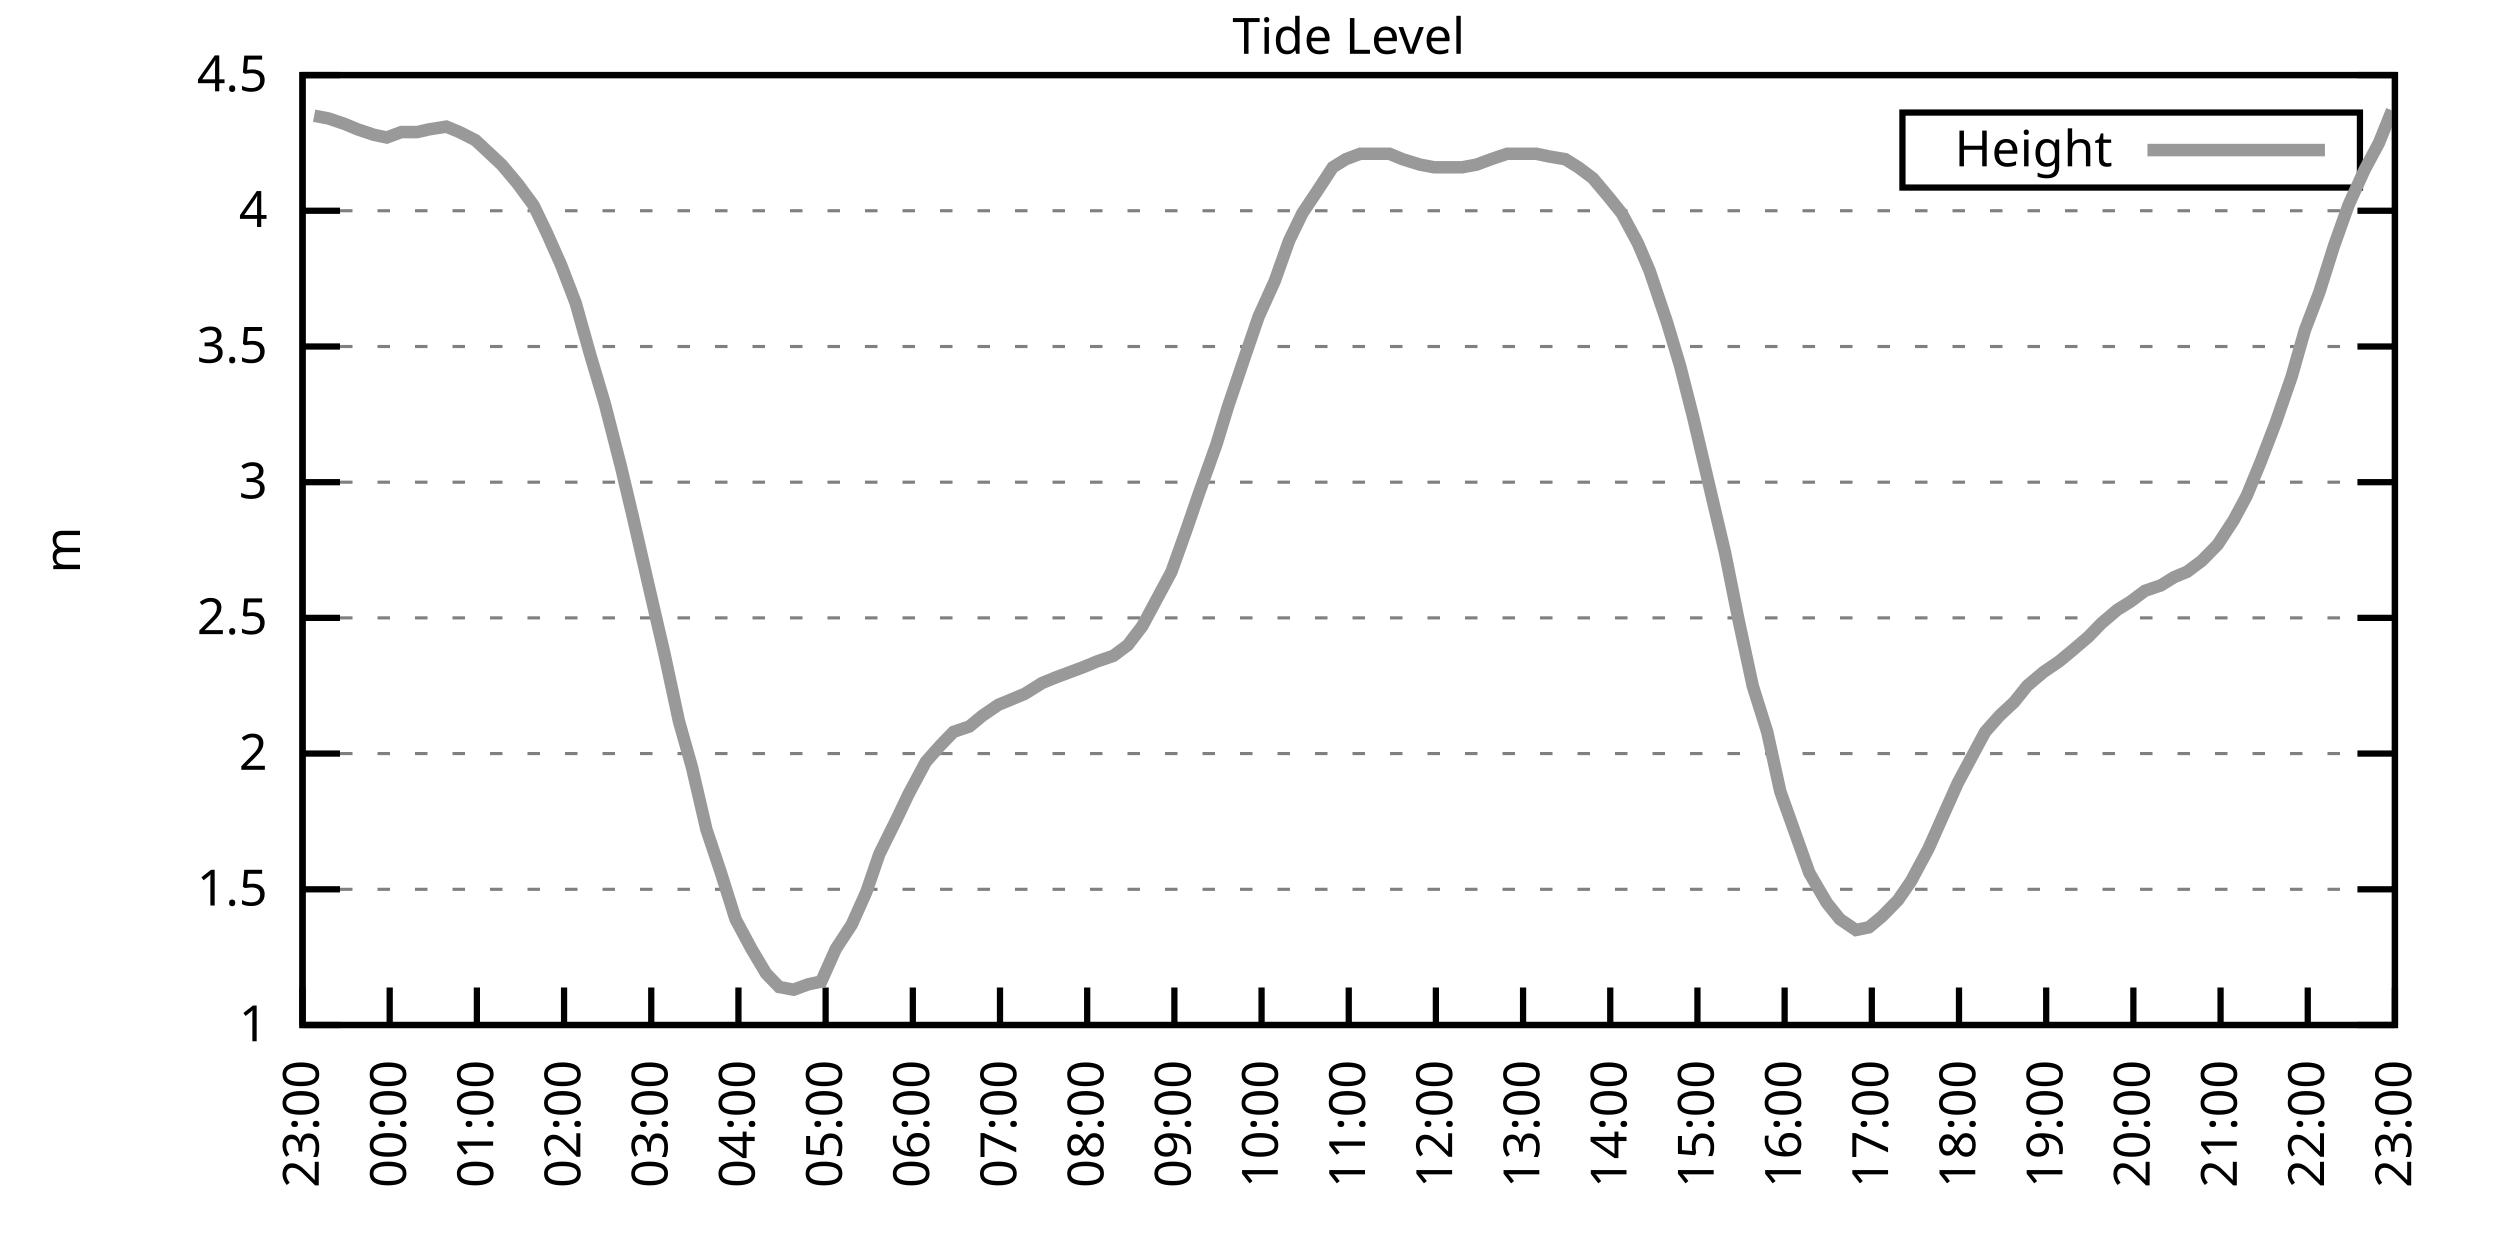
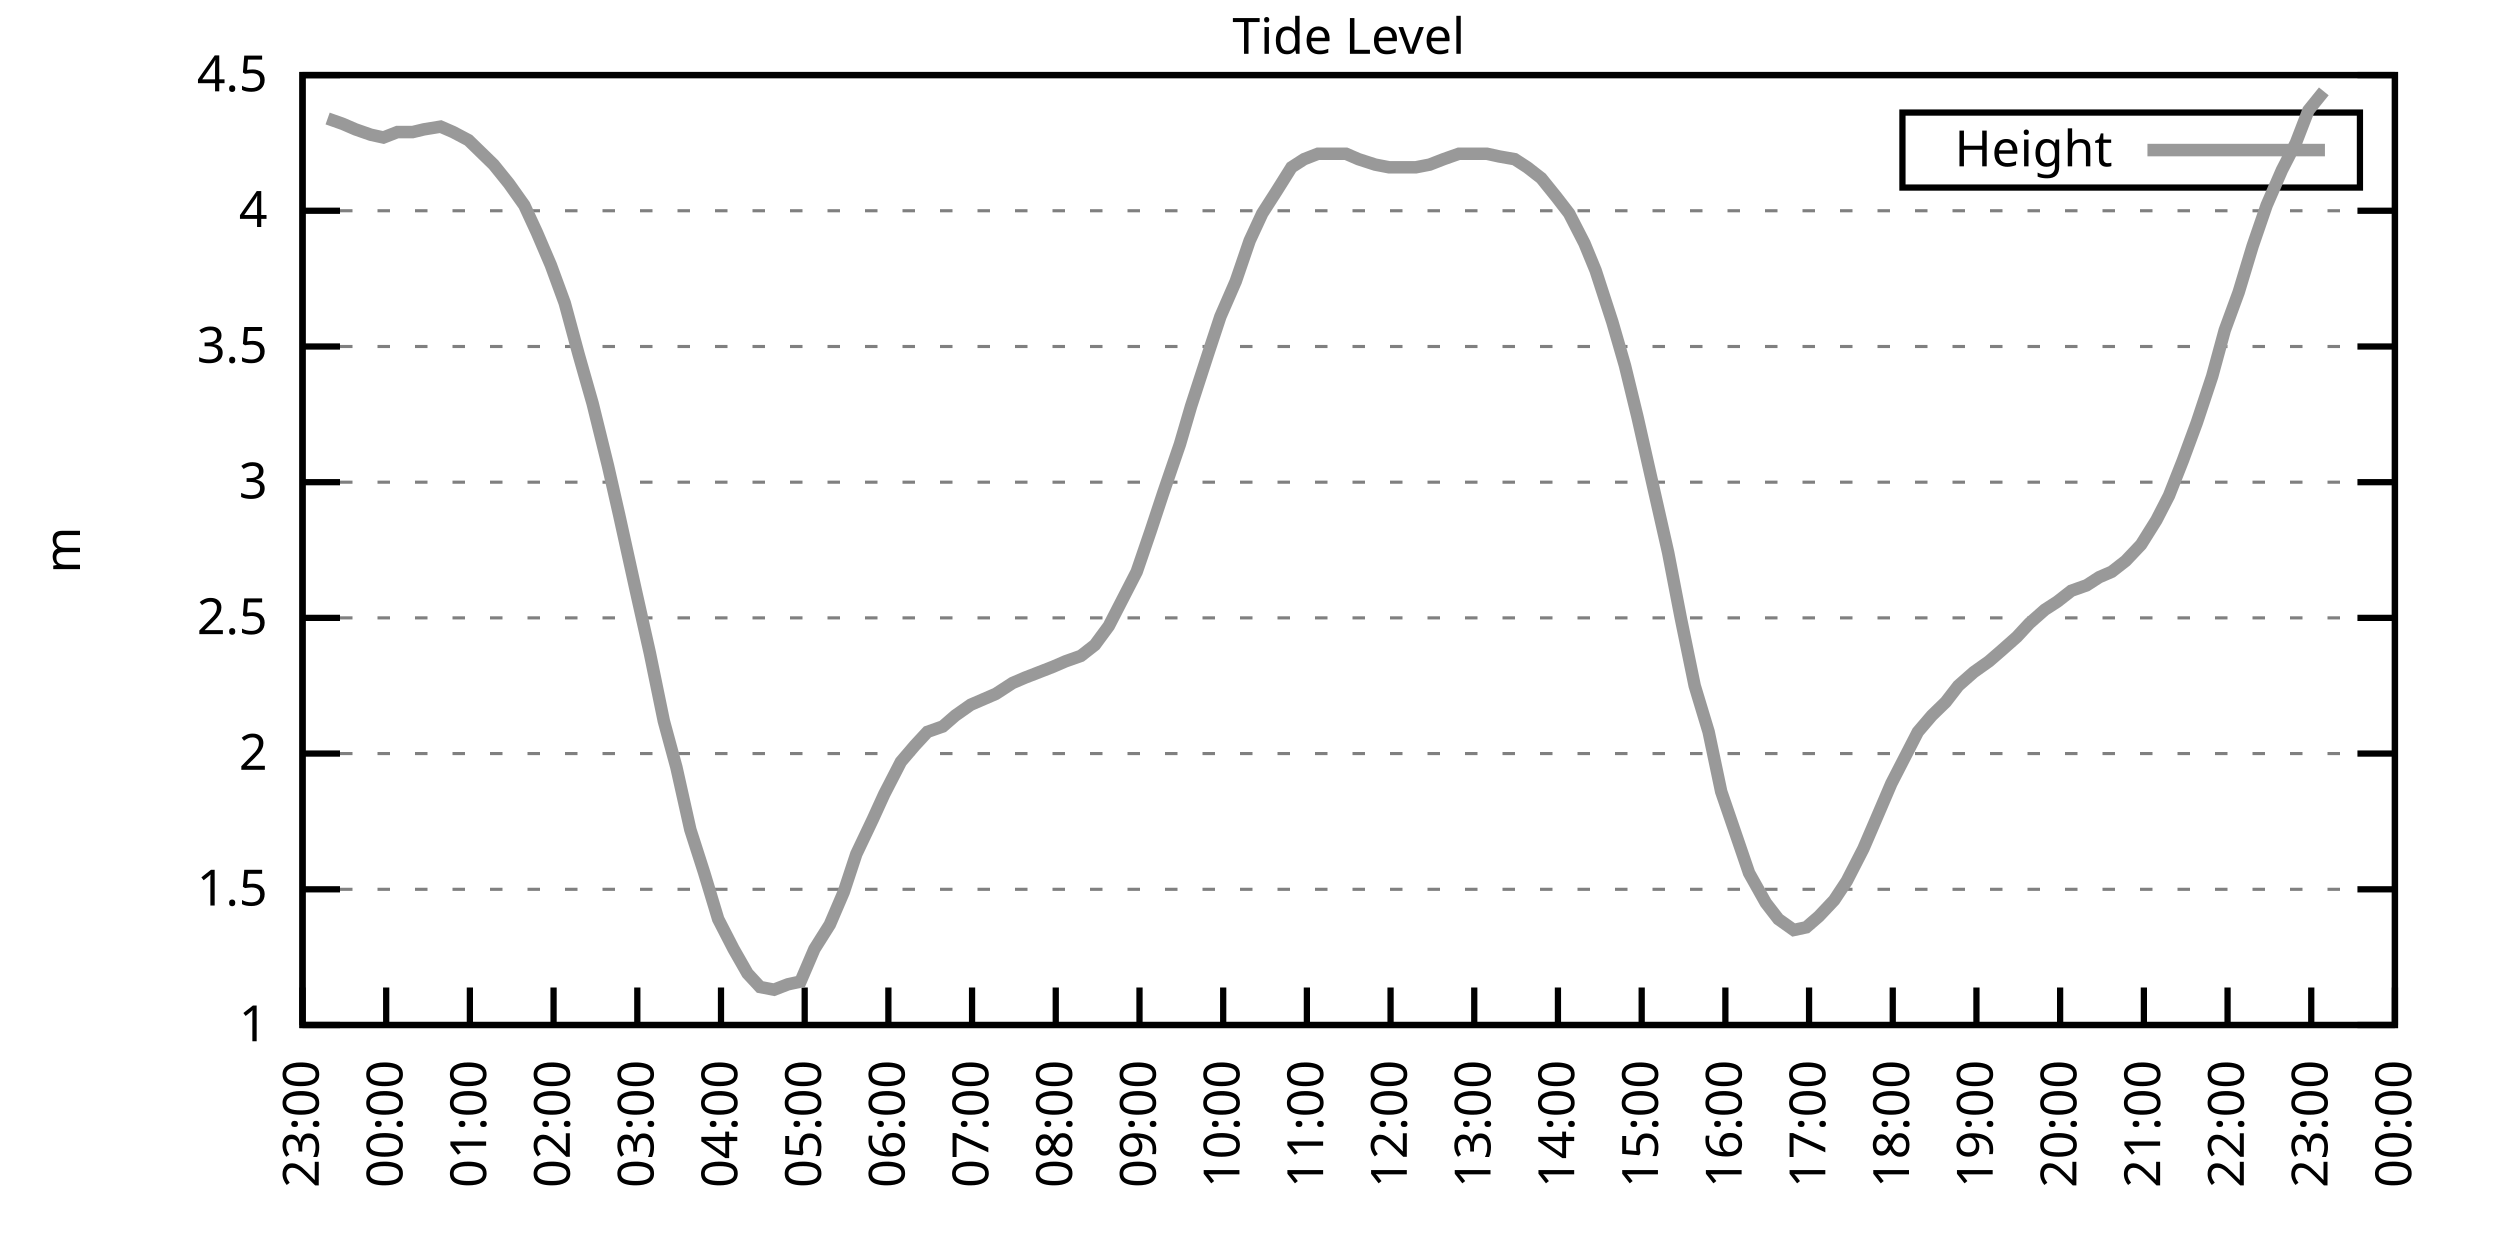
<svg xmlns="http://www.w3.org/2000/svg" xmlns:xlink="http://www.w3.org/1999/xlink" width="400" height="200" viewBox="0 0 400 200">
  <g id="gnuplot_canvas">
    <rect x="0" y="0" width="400" height="200" fill="none" />
    <defs>
      <circle id="gpDot" r="0.5" stroke-width="0.5" stroke="currentColor" />
      <path id="gpPt0" stroke-width="0.333" stroke="currentColor" d="M-1,0 h2 M0,-1 v2" />
      <path id="gpPt1" stroke-width="0.333" stroke="currentColor" d="M-1,-1 L1,1 M1,-1 L-1,1" />
      <path id="gpPt2" stroke-width="0.333" stroke="currentColor" d="M-1,0 L1,0 M0,-1 L0,1 M-1,-1 L1,1 M-1,1 L1,-1" />
      <rect id="gpPt3" stroke-width="0.333" stroke="currentColor" x="-1" y="-1" width="2" height="2" />
      <rect id="gpPt4" stroke-width="0.333" stroke="currentColor" fill="currentColor" x="-1" y="-1" width="2" height="2" />
      <circle id="gpPt5" stroke-width="0.333" stroke="currentColor" cx="0" cy="0" r="1" />
      <use xlink:href="#gpPt5" id="gpPt6" fill="currentColor" stroke="none" />
      <path id="gpPt7" stroke-width="0.333" stroke="currentColor" d="M0,-1.33 L-1.33,0.67 L1.33,0.67 z" />
      <use xlink:href="#gpPt7" id="gpPt8" fill="currentColor" stroke="none" />
      <use xlink:href="#gpPt7" id="gpPt9" stroke="currentColor" transform="rotate(180)" />
      <use xlink:href="#gpPt9" id="gpPt10" fill="currentColor" stroke="none" />
      <use xlink:href="#gpPt3" id="gpPt11" stroke="currentColor" transform="rotate(45)" />
      <use xlink:href="#gpPt11" id="gpPt12" fill="currentColor" stroke="none" />
      <path id="gpPt13" stroke-width="0.333" stroke="currentColor" d="M0,1.330 L1.265,0.411 L0.782,-1.067 L-0.782,-1.076 L-1.265,0.411 z" />
      <use xlink:href="#gpPt13" id="gpPt14" fill="currentColor" stroke="none" />
      <filter id="textbox" filterUnits="objectBoundingBox" x="0" y="0" height="1" width="1">
        <feFlood flood-color="white" flood-opacity="1" result="bgnd" />
        <feComposite in="SourceGraphic" in2="bgnd" operator="atop" />
      </filter>
      <filter id="greybox" filterUnits="objectBoundingBox" x="0" y="0" height="1" width="1">
        <feFlood flood-color="lightgrey" flood-opacity="1" result="grey" />
        <feComposite in="SourceGraphic" in2="grey" operator="atop" />
      </filter>
    </defs>
    <g fill="none" color="white" stroke="currentColor" stroke-width="1.00" stroke-linecap="butt" stroke-linejoin="miter">
</g>
    <g fill="none" color="black" stroke="currentColor" stroke-width="1.00" stroke-linecap="butt" stroke-linejoin="miter">
      <g stroke="none" shape-rendering="crispEdges">
        <polygon fill="rgb(255, 255, 255)" points="48.40,164.00 383.18,164.00 383.18,12.02 48.40,12.02 " />
      </g>
    </g>
    <g fill="none" color="black" stroke="currentColor" stroke-width="1.00" stroke-linecap="butt" stroke-linejoin="miter">
</g>
    <g fill="none" color="black" stroke="black" stroke-width="0.50" stroke-linecap="butt" stroke-linejoin="miter">
</g>
    <g fill="none" color="gray" stroke="currentColor" stroke-width="0.50" stroke-linecap="butt" stroke-linejoin="miter">
      <path stroke="gray" stroke-dasharray="2,4" class="gridline" d="M48.40,164.00 L383.19,164.00  " />
    </g>
    <g fill="none" color="gray" stroke="gray" stroke-width="1.00" stroke-linecap="butt" stroke-linejoin="miter">
</g>
    <g fill="none" color="black" stroke="currentColor" stroke-width="1.00" stroke-linecap="butt" stroke-linejoin="miter">
      <path stroke="black" d="M48.40,164.00 L54.40,164.00 M383.19,164.00 L377.19,164.00  " />
      <g transform="translate(42.80,166.60)" stroke="none" fill="black" font-family="Sans" font-size="8.00" text-anchor="end">
        <text>
          <tspan font-family="Sans"> 1</tspan>
        </text>
      </g>
    </g>
    <g fill="none" color="black" stroke="currentColor" stroke-width="1.00" stroke-linecap="butt" stroke-linejoin="miter">
</g>
    <g fill="none" color="black" stroke="black" stroke-width="0.50" stroke-linecap="butt" stroke-linejoin="miter">
</g>
    <g fill="none" color="gray" stroke="currentColor" stroke-width="0.50" stroke-linecap="butt" stroke-linejoin="miter">
      <path stroke="gray" stroke-dasharray="2,4" class="gridline" d="M48.40,142.29 L383.19,142.29  " />
    </g>
    <g fill="none" color="gray" stroke="gray" stroke-width="1.00" stroke-linecap="butt" stroke-linejoin="miter">
</g>
    <g fill="none" color="black" stroke="currentColor" stroke-width="1.00" stroke-linecap="butt" stroke-linejoin="miter">
      <path stroke="black" d="M48.40,142.29 L54.40,142.29 M383.19,142.29 L377.19,142.29  " />
      <g transform="translate(42.80,144.89)" stroke="none" fill="black" font-family="Sans" font-size="8.00" text-anchor="end">
        <text>
          <tspan font-family="Sans"> 1.5</tspan>
        </text>
      </g>
    </g>
    <g fill="none" color="black" stroke="currentColor" stroke-width="1.00" stroke-linecap="butt" stroke-linejoin="miter">
</g>
    <g fill="none" color="black" stroke="black" stroke-width="0.50" stroke-linecap="butt" stroke-linejoin="miter">
</g>
    <g fill="none" color="gray" stroke="currentColor" stroke-width="0.50" stroke-linecap="butt" stroke-linejoin="miter">
      <path stroke="gray" stroke-dasharray="2,4" class="gridline" d="M48.40,120.57 L383.19,120.57  " />
    </g>
    <g fill="none" color="gray" stroke="gray" stroke-width="1.00" stroke-linecap="butt" stroke-linejoin="miter">
</g>
    <g fill="none" color="black" stroke="currentColor" stroke-width="1.00" stroke-linecap="butt" stroke-linejoin="miter">
      <path stroke="black" d="M48.40,120.57 L54.40,120.57 M383.19,120.57 L377.19,120.57  " />
      <g transform="translate(42.80,123.17)" stroke="none" fill="black" font-family="Sans" font-size="8.00" text-anchor="end">
        <text>
          <tspan font-family="Sans"> 2</tspan>
        </text>
      </g>
    </g>
    <g fill="none" color="black" stroke="currentColor" stroke-width="1.00" stroke-linecap="butt" stroke-linejoin="miter">
</g>
    <g fill="none" color="black" stroke="black" stroke-width="0.50" stroke-linecap="butt" stroke-linejoin="miter">
</g>
    <g fill="none" color="gray" stroke="currentColor" stroke-width="0.50" stroke-linecap="butt" stroke-linejoin="miter">
      <path stroke="gray" stroke-dasharray="2,4" class="gridline" d="M48.40,98.86 L383.19,98.86  " />
    </g>
    <g fill="none" color="gray" stroke="gray" stroke-width="1.00" stroke-linecap="butt" stroke-linejoin="miter">
</g>
    <g fill="none" color="black" stroke="currentColor" stroke-width="1.00" stroke-linecap="butt" stroke-linejoin="miter">
      <path stroke="black" d="M48.40,98.86 L54.40,98.86 M383.19,98.86 L377.19,98.86  " />
      <g transform="translate(42.80,101.46)" stroke="none" fill="black" font-family="Sans" font-size="8.00" text-anchor="end">
        <text>
          <tspan font-family="Sans"> 2.5</tspan>
        </text>
      </g>
    </g>
    <g fill="none" color="black" stroke="currentColor" stroke-width="1.00" stroke-linecap="butt" stroke-linejoin="miter">
</g>
    <g fill="none" color="black" stroke="black" stroke-width="0.50" stroke-linecap="butt" stroke-linejoin="miter">
</g>
    <g fill="none" color="gray" stroke="currentColor" stroke-width="0.50" stroke-linecap="butt" stroke-linejoin="miter">
      <path stroke="gray" stroke-dasharray="2,4" class="gridline" d="M48.40,77.15 L383.19,77.15  " />
    </g>
    <g fill="none" color="gray" stroke="gray" stroke-width="1.00" stroke-linecap="butt" stroke-linejoin="miter">
</g>
    <g fill="none" color="black" stroke="currentColor" stroke-width="1.00" stroke-linecap="butt" stroke-linejoin="miter">
      <path stroke="black" d="M48.40,77.15 L54.40,77.15 M383.19,77.15 L377.19,77.15  " />
      <g transform="translate(42.80,79.75)" stroke="none" fill="black" font-family="Sans" font-size="8.00" text-anchor="end">
        <text>
          <tspan font-family="Sans"> 3</tspan>
        </text>
      </g>
    </g>
    <g fill="none" color="black" stroke="currentColor" stroke-width="1.00" stroke-linecap="butt" stroke-linejoin="miter">
</g>
    <g fill="none" color="black" stroke="black" stroke-width="0.50" stroke-linecap="butt" stroke-linejoin="miter">
</g>
    <g fill="none" color="gray" stroke="currentColor" stroke-width="0.50" stroke-linecap="butt" stroke-linejoin="miter">
      <path stroke="gray" stroke-dasharray="2,4" class="gridline" d="M48.40,55.44 L383.19,55.44  " />
    </g>
    <g fill="none" color="gray" stroke="gray" stroke-width="1.00" stroke-linecap="butt" stroke-linejoin="miter">
</g>
    <g fill="none" color="black" stroke="currentColor" stroke-width="1.00" stroke-linecap="butt" stroke-linejoin="miter">
      <path stroke="black" d="M48.40,55.44 L54.40,55.44 M383.19,55.44 L377.19,55.44  " />
      <g transform="translate(42.80,58.04)" stroke="none" fill="black" font-family="Sans" font-size="8.00" text-anchor="end">
        <text>
          <tspan font-family="Sans"> 3.5</tspan>
        </text>
      </g>
    </g>
    <g fill="none" color="black" stroke="currentColor" stroke-width="1.00" stroke-linecap="butt" stroke-linejoin="miter">
</g>
    <g fill="none" color="black" stroke="black" stroke-width="0.50" stroke-linecap="butt" stroke-linejoin="miter">
</g>
    <g fill="none" color="gray" stroke="currentColor" stroke-width="0.50" stroke-linecap="butt" stroke-linejoin="miter">
      <path stroke="gray" stroke-dasharray="2,4" class="gridline" d="M48.40,33.72 L383.19,33.72  " />
    </g>
    <g fill="none" color="gray" stroke="gray" stroke-width="1.00" stroke-linecap="butt" stroke-linejoin="miter">
</g>
    <g fill="none" color="black" stroke="currentColor" stroke-width="1.00" stroke-linecap="butt" stroke-linejoin="miter">
      <path stroke="black" d="M48.40,33.72 L54.40,33.72 M383.19,33.72 L377.19,33.72  " />
      <g transform="translate(42.80,36.32)" stroke="none" fill="black" font-family="Sans" font-size="8.00" text-anchor="end">
        <text>
          <tspan font-family="Sans"> 4</tspan>
        </text>
      </g>
    </g>
    <g fill="none" color="black" stroke="currentColor" stroke-width="1.00" stroke-linecap="butt" stroke-linejoin="miter">
</g>
    <g fill="none" color="black" stroke="black" stroke-width="0.50" stroke-linecap="butt" stroke-linejoin="miter">
</g>
    <g fill="none" color="gray" stroke="currentColor" stroke-width="0.50" stroke-linecap="butt" stroke-linejoin="miter">
      <path stroke="gray" stroke-dasharray="2,4" class="gridline" d="M48.40,12.01 L383.19,12.01  " />
    </g>
    <g fill="none" color="gray" stroke="gray" stroke-width="1.00" stroke-linecap="butt" stroke-linejoin="miter">
</g>
    <g fill="none" color="black" stroke="currentColor" stroke-width="1.00" stroke-linecap="butt" stroke-linejoin="miter">
      <path stroke="black" d="M48.40,12.01 L54.40,12.01 M383.19,12.01 L377.19,12.01  " />
      <g transform="translate(42.80,14.61)" stroke="none" fill="black" font-family="Sans" font-size="8.00" text-anchor="end">
        <text>
          <tspan font-family="Sans"> 4.5</tspan>
        </text>
      </g>
    </g>
    <g fill="none" color="black" stroke="currentColor" stroke-width="1.00" stroke-linecap="butt" stroke-linejoin="miter">
      <path stroke="black" d="M48.40,164.00 L48.40,158.00  " />
      <g transform="translate(51.00,169.60) rotate(270.00)" stroke="none" fill="black" font-family="Sans" font-size="8.00" text-anchor="end">
        <text>
          <tspan font-family="Sans">23:00</tspan>
        </text>
      </g>
    </g>
    <g fill="none" color="black" stroke="currentColor" stroke-width="1.00" stroke-linecap="butt" stroke-linejoin="miter">
-       <path stroke="black" d="M62.35,164.00 L62.35,158.00  " />
-       <g transform="translate(64.95,169.60) rotate(270.00)" stroke="none" fill="black" font-family="Sans" font-size="8.00" text-anchor="end">
+       <path stroke="black" d="M61.79,164.00 L61.79,158.00  " />
+       <g transform="translate(64.39,169.60) rotate(270.00)" stroke="none" fill="black" font-family="Sans" font-size="8.00" text-anchor="end">
        <text>
          <tspan font-family="Sans">00:00</tspan>
        </text>
      </g>
    </g>
    <g fill="none" color="black" stroke="currentColor" stroke-width="1.00" stroke-linecap="butt" stroke-linejoin="miter">
-       <path stroke="black" d="M76.30,164.00 L76.30,158.00  " />
-       <g transform="translate(78.90,169.60) rotate(270.00)" stroke="none" fill="black" font-family="Sans" font-size="8.00" text-anchor="end">
+       <path stroke="black" d="M75.18,164.00 L75.18,158.00  " />
+       <g transform="translate(77.78,169.60) rotate(270.00)" stroke="none" fill="black" font-family="Sans" font-size="8.00" text-anchor="end">
        <text>
          <tspan font-family="Sans">01:00</tspan>
        </text>
      </g>
    </g>
    <g fill="none" color="black" stroke="currentColor" stroke-width="1.00" stroke-linecap="butt" stroke-linejoin="miter">
-       <path stroke="black" d="M90.25,164.00 L90.25,158.00  " />
-       <g transform="translate(92.85,169.60) rotate(270.00)" stroke="none" fill="black" font-family="Sans" font-size="8.00" text-anchor="end">
+       <path stroke="black" d="M88.57,164.00 L88.57,158.00  " />
+       <g transform="translate(91.17,169.60) rotate(270.00)" stroke="none" fill="black" font-family="Sans" font-size="8.00" text-anchor="end">
        <text>
          <tspan font-family="Sans">02:00</tspan>
        </text>
      </g>
    </g>
    <g fill="none" color="black" stroke="currentColor" stroke-width="1.00" stroke-linecap="butt" stroke-linejoin="miter">
-       <path stroke="black" d="M104.20,164.00 L104.20,158.00  " />
-       <g transform="translate(106.80,169.60) rotate(270.00)" stroke="none" fill="black" font-family="Sans" font-size="8.00" text-anchor="end">
+       <path stroke="black" d="M101.97,164.00 L101.97,158.00  " />
+       <g transform="translate(104.57,169.60) rotate(270.00)" stroke="none" fill="black" font-family="Sans" font-size="8.00" text-anchor="end">
        <text>
          <tspan font-family="Sans">03:00</tspan>
        </text>
      </g>
    </g>
    <g fill="none" color="black" stroke="currentColor" stroke-width="1.00" stroke-linecap="butt" stroke-linejoin="miter">
-       <path stroke="black" d="M118.15,164.00 L118.15,158.00  " />
-       <g transform="translate(120.75,169.60) rotate(270.00)" stroke="none" fill="black" font-family="Sans" font-size="8.00" text-anchor="end">
+       <path stroke="black" d="M115.36,164.00 L115.36,158.00  " />
+       <g transform="translate(117.96,169.60) rotate(270.00)" stroke="none" fill="black" font-family="Sans" font-size="8.00" text-anchor="end">
        <text>
          <tspan font-family="Sans">04:00</tspan>
        </text>
      </g>
    </g>
    <g fill="none" color="black" stroke="currentColor" stroke-width="1.00" stroke-linecap="butt" stroke-linejoin="miter">
-       <path stroke="black" d="M132.10,164.00 L132.10,158.00  " />
-       <g transform="translate(134.70,169.60) rotate(270.00)" stroke="none" fill="black" font-family="Sans" font-size="8.00" text-anchor="end">
+       <path stroke="black" d="M128.75,164.00 L128.75,158.00  " />
+       <g transform="translate(131.35,169.60) rotate(270.00)" stroke="none" fill="black" font-family="Sans" font-size="8.00" text-anchor="end">
        <text>
          <tspan font-family="Sans">05:00</tspan>
        </text>
      </g>
    </g>
    <g fill="none" color="black" stroke="currentColor" stroke-width="1.00" stroke-linecap="butt" stroke-linejoin="miter">
-       <path stroke="black" d="M146.05,164.00 L146.05,158.00  " />
-       <g transform="translate(148.65,169.60) rotate(270.00)" stroke="none" fill="black" font-family="Sans" font-size="8.00" text-anchor="end">
+       <path stroke="black" d="M142.14,164.00 L142.14,158.00  " />
+       <g transform="translate(144.74,169.60) rotate(270.00)" stroke="none" fill="black" font-family="Sans" font-size="8.00" text-anchor="end">
        <text>
          <tspan font-family="Sans">06:00</tspan>
        </text>
      </g>
    </g>
    <g fill="none" color="black" stroke="currentColor" stroke-width="1.00" stroke-linecap="butt" stroke-linejoin="miter">
-       <path stroke="black" d="M160.00,164.00 L160.00,158.00  " />
-       <g transform="translate(162.60,169.60) rotate(270.00)" stroke="none" fill="black" font-family="Sans" font-size="8.00" text-anchor="end">
+       <path stroke="black" d="M155.53,164.00 L155.53,158.00  " />
+       <g transform="translate(158.13,169.60) rotate(270.00)" stroke="none" fill="black" font-family="Sans" font-size="8.00" text-anchor="end">
        <text>
          <tspan font-family="Sans">07:00</tspan>
        </text>
      </g>
    </g>
    <g fill="none" color="black" stroke="currentColor" stroke-width="1.00" stroke-linecap="butt" stroke-linejoin="miter">
-       <path stroke="black" d="M173.95,164.00 L173.95,158.00  " />
-       <g transform="translate(176.55,169.60) rotate(270.00)" stroke="none" fill="black" font-family="Sans" font-size="8.00" text-anchor="end">
+       <path stroke="black" d="M168.92,164.00 L168.92,158.00  " />
+       <g transform="translate(171.52,169.60) rotate(270.00)" stroke="none" fill="black" font-family="Sans" font-size="8.00" text-anchor="end">
        <text>
          <tspan font-family="Sans">08:00</tspan>
        </text>
      </g>
    </g>
    <g fill="none" color="black" stroke="currentColor" stroke-width="1.00" stroke-linecap="butt" stroke-linejoin="miter">
-       <path stroke="black" d="M187.90,164.00 L187.90,158.00  " />
-       <g transform="translate(190.50,169.60) rotate(270.00)" stroke="none" fill="black" font-family="Sans" font-size="8.00" text-anchor="end">
+       <path stroke="black" d="M182.32,164.00 L182.32,158.00  " />
+       <g transform="translate(184.92,169.60) rotate(270.00)" stroke="none" fill="black" font-family="Sans" font-size="8.00" text-anchor="end">
        <text>
          <tspan font-family="Sans">09:00</tspan>
        </text>
      </g>
    </g>
    <g fill="none" color="black" stroke="currentColor" stroke-width="1.00" stroke-linecap="butt" stroke-linejoin="miter">
-       <path stroke="black" d="M201.85,164.00 L201.85,158.00  " />
-       <g transform="translate(204.45,169.60) rotate(270.00)" stroke="none" fill="black" font-family="Sans" font-size="8.00" text-anchor="end">
+       <path stroke="black" d="M195.71,164.00 L195.71,158.00  " />
+       <g transform="translate(198.31,169.60) rotate(270.00)" stroke="none" fill="black" font-family="Sans" font-size="8.00" text-anchor="end">
        <text>
          <tspan font-family="Sans">10:00</tspan>
        </text>
      </g>
    </g>
    <g fill="none" color="black" stroke="currentColor" stroke-width="1.00" stroke-linecap="butt" stroke-linejoin="miter">
-       <path stroke="black" d="M215.80,164.00 L215.80,158.00  " />
-       <g transform="translate(218.40,169.60) rotate(270.00)" stroke="none" fill="black" font-family="Sans" font-size="8.00" text-anchor="end">
+       <path stroke="black" d="M209.10,164.00 L209.10,158.00  " />
+       <g transform="translate(211.70,169.60) rotate(270.00)" stroke="none" fill="black" font-family="Sans" font-size="8.00" text-anchor="end">
        <text>
          <tspan font-family="Sans">11:00</tspan>
        </text>
      </g>
    </g>
    <g fill="none" color="black" stroke="currentColor" stroke-width="1.00" stroke-linecap="butt" stroke-linejoin="miter">
-       <path stroke="black" d="M229.74,164.00 L229.74,158.00  " />
-       <g transform="translate(232.34,169.60) rotate(270.00)" stroke="none" fill="black" font-family="Sans" font-size="8.00" text-anchor="end">
+       <path stroke="black" d="M222.49,164.00 L222.49,158.00  " />
+       <g transform="translate(225.09,169.60) rotate(270.00)" stroke="none" fill="black" font-family="Sans" font-size="8.00" text-anchor="end">
        <text>
          <tspan font-family="Sans">12:00</tspan>
        </text>
      </g>
    </g>
    <g fill="none" color="black" stroke="currentColor" stroke-width="1.00" stroke-linecap="butt" stroke-linejoin="miter">
-       <path stroke="black" d="M243.69,164.00 L243.69,158.00  " />
-       <g transform="translate(246.29,169.60) rotate(270.00)" stroke="none" fill="black" font-family="Sans" font-size="8.00" text-anchor="end">
+       <path stroke="black" d="M235.88,164.00 L235.88,158.00  " />
+       <g transform="translate(238.48,169.60) rotate(270.00)" stroke="none" fill="black" font-family="Sans" font-size="8.00" text-anchor="end">
        <text>
          <tspan font-family="Sans">13:00</tspan>
        </text>
      </g>
    </g>
    <g fill="none" color="black" stroke="currentColor" stroke-width="1.00" stroke-linecap="butt" stroke-linejoin="miter">
-       <path stroke="black" d="M257.64,164.00 L257.64,158.00  " />
-       <g transform="translate(260.24,169.60) rotate(270.00)" stroke="none" fill="black" font-family="Sans" font-size="8.00" text-anchor="end">
+       <path stroke="black" d="M249.27,164.00 L249.27,158.00  " />
+       <g transform="translate(251.87,169.60) rotate(270.00)" stroke="none" fill="black" font-family="Sans" font-size="8.00" text-anchor="end">
        <text>
          <tspan font-family="Sans">14:00</tspan>
        </text>
      </g>
    </g>
    <g fill="none" color="black" stroke="currentColor" stroke-width="1.00" stroke-linecap="butt" stroke-linejoin="miter">
-       <path stroke="black" d="M271.59,164.00 L271.59,158.00  " />
-       <g transform="translate(274.19,169.60) rotate(270.00)" stroke="none" fill="black" font-family="Sans" font-size="8.00" text-anchor="end">
+       <path stroke="black" d="M262.67,164.00 L262.67,158.00  " />
+       <g transform="translate(265.27,169.60) rotate(270.00)" stroke="none" fill="black" font-family="Sans" font-size="8.00" text-anchor="end">
        <text>
          <tspan font-family="Sans">15:00</tspan>
        </text>
      </g>
    </g>
    <g fill="none" color="black" stroke="currentColor" stroke-width="1.00" stroke-linecap="butt" stroke-linejoin="miter">
-       <path stroke="black" d="M285.54,164.00 L285.54,158.00  " />
-       <g transform="translate(288.14,169.60) rotate(270.00)" stroke="none" fill="black" font-family="Sans" font-size="8.00" text-anchor="end">
+       <path stroke="black" d="M276.06,164.00 L276.06,158.00  " />
+       <g transform="translate(278.66,169.60) rotate(270.00)" stroke="none" fill="black" font-family="Sans" font-size="8.00" text-anchor="end">
        <text>
          <tspan font-family="Sans">16:00</tspan>
        </text>
      </g>
    </g>
    <g fill="none" color="black" stroke="currentColor" stroke-width="1.00" stroke-linecap="butt" stroke-linejoin="miter">
-       <path stroke="black" d="M299.49,164.00 L299.49,158.00  " />
-       <g transform="translate(302.09,169.60) rotate(270.00)" stroke="none" fill="black" font-family="Sans" font-size="8.00" text-anchor="end">
+       <path stroke="black" d="M289.45,164.00 L289.45,158.00  " />
+       <g transform="translate(292.05,169.60) rotate(270.00)" stroke="none" fill="black" font-family="Sans" font-size="8.00" text-anchor="end">
        <text>
          <tspan font-family="Sans">17:00</tspan>
        </text>
      </g>
    </g>
    <g fill="none" color="black" stroke="currentColor" stroke-width="1.00" stroke-linecap="butt" stroke-linejoin="miter">
-       <path stroke="black" d="M313.44,164.00 L313.44,158.00  " />
-       <g transform="translate(316.04,169.60) rotate(270.00)" stroke="none" fill="black" font-family="Sans" font-size="8.00" text-anchor="end">
+       <path stroke="black" d="M302.84,164.00 L302.84,158.00  " />
+       <g transform="translate(305.44,169.60) rotate(270.00)" stroke="none" fill="black" font-family="Sans" font-size="8.00" text-anchor="end">
        <text>
          <tspan font-family="Sans">18:00</tspan>
        </text>
      </g>
    </g>
    <g fill="none" color="black" stroke="currentColor" stroke-width="1.00" stroke-linecap="butt" stroke-linejoin="miter">
-       <path stroke="black" d="M327.39,164.00 L327.39,158.00  " />
-       <g transform="translate(329.99,169.60) rotate(270.00)" stroke="none" fill="black" font-family="Sans" font-size="8.00" text-anchor="end">
+       <path stroke="black" d="M316.23,164.00 L316.23,158.00  " />
+       <g transform="translate(318.83,169.60) rotate(270.00)" stroke="none" fill="black" font-family="Sans" font-size="8.00" text-anchor="end">
        <text>
          <tspan font-family="Sans">19:00</tspan>
        </text>
      </g>
    </g>
    <g fill="none" color="black" stroke="currentColor" stroke-width="1.00" stroke-linecap="butt" stroke-linejoin="miter">
-       <path stroke="black" d="M341.34,164.00 L341.34,158.00  " />
-       <g transform="translate(343.94,169.60) rotate(270.00)" stroke="none" fill="black" font-family="Sans" font-size="8.00" text-anchor="end">
+       <path stroke="black" d="M329.62,164.00 L329.62,158.00  " />
+       <g transform="translate(332.22,169.60) rotate(270.00)" stroke="none" fill="black" font-family="Sans" font-size="8.00" text-anchor="end">
        <text>
          <tspan font-family="Sans">20:00</tspan>
        </text>
      </g>
    </g>
    <g fill="none" color="black" stroke="currentColor" stroke-width="1.00" stroke-linecap="butt" stroke-linejoin="miter">
-       <path stroke="black" d="M355.29,164.00 L355.29,158.00  " />
-       <g transform="translate(357.89,169.60) rotate(270.00)" stroke="none" fill="black" font-family="Sans" font-size="8.00" text-anchor="end">
+       <path stroke="black" d="M343.02,164.00 L343.02,158.00  " />
+       <g transform="translate(345.62,169.60) rotate(270.00)" stroke="none" fill="black" font-family="Sans" font-size="8.00" text-anchor="end">
        <text>
          <tspan font-family="Sans">21:00</tspan>
        </text>
      </g>
    </g>
    <g fill="none" color="black" stroke="currentColor" stroke-width="1.00" stroke-linecap="butt" stroke-linejoin="miter">
-       <path stroke="black" d="M369.24,164.00 L369.24,158.00  " />
-       <g transform="translate(371.84,169.60) rotate(270.00)" stroke="none" fill="black" font-family="Sans" font-size="8.00" text-anchor="end">
+       <path stroke="black" d="M356.41,164.00 L356.41,158.00  " />
+       <g transform="translate(359.01,169.60) rotate(270.00)" stroke="none" fill="black" font-family="Sans" font-size="8.00" text-anchor="end">
        <text>
          <tspan font-family="Sans">22:00</tspan>
+         </text>
+       </g>
+     </g>
+     <g fill="none" color="black" stroke="currentColor" stroke-width="1.00" stroke-linecap="butt" stroke-linejoin="miter">
+       <path stroke="black" d="M369.80,164.00 L369.80,158.00  " />
+       <g transform="translate(372.40,169.60) rotate(270.00)" stroke="none" fill="black" font-family="Sans" font-size="8.00" text-anchor="end">
+         <text>
+           <tspan font-family="Sans">23:00</tspan>
        </text>
      </g>
    </g>
    <g fill="none" color="black" stroke="currentColor" stroke-width="1.00" stroke-linecap="butt" stroke-linejoin="miter">
      <path stroke="black" d="M383.19,164.00 L383.19,158.00  " />
      <g transform="translate(385.79,169.60) rotate(270.00)" stroke="none" fill="black" font-family="Sans" font-size="8.00" text-anchor="end">
        <text>
-           <tspan font-family="Sans">23:00</tspan>
+           <tspan font-family="Sans">00:00</tspan>
        </text>
      </g>
    </g>
    <g fill="none" color="black" stroke="currentColor" stroke-width="1.00" stroke-linecap="butt" stroke-linejoin="miter">
</g>
    <g fill="none" color="black" stroke="currentColor" stroke-width="1.00" stroke-linecap="butt" stroke-linejoin="miter">
      <path stroke="black" d="M48.40,12.01 L48.40,164.00 L383.19,164.00 L383.19,12.01 L48.40,12.01 Z  " />
    </g>
    <g fill="none" color="black" stroke="currentColor" stroke-width="1.00" stroke-linecap="butt" stroke-linejoin="miter">
</g>
    <g fill="none" color="black" stroke="currentColor" stroke-width="1.00" stroke-linecap="butt" stroke-linejoin="miter">
      <path stroke="black" d="M304.39,30.01 L304.39,18.01 L377.59,18.01 L377.59,30.01 L304.39,30.01 Z  " />
    </g>
    <g id="Tide_level_plot_1">
      <g fill="none" color="white" stroke="black" stroke-width="2.00" stroke-linecap="butt" stroke-linejoin="miter">
</g>
      <g fill="none" color="black" stroke="currentColor" stroke-width="2.00" stroke-linecap="butt" stroke-linejoin="miter">
        <g transform="translate(337.99,26.61)" stroke="none" fill="black" font-family="Sans" font-size="8.00" text-anchor="end">
          <text>
            <tspan font-family="Sans">Height</tspan>
          </text>
        </g>
      </g>
      <g fill="none" color="black" stroke="currentColor" stroke-width="2.00" stroke-linecap="butt" stroke-linejoin="miter">
-         <path stroke="rgb(153, 153, 153)" d="M343.59,24.01 L371.99,24.01 M50.26,18.52 L52.58,18.96 L55.14,19.83 L57.23,20.70 L59.79,21.56 L61.88,22.00   L64.21,21.13 L66.77,21.13 L68.63,20.70 L71.42,20.26 L73.51,21.13 L76.07,22.43 L77.93,24.17 L80.25,26.34   L82.81,29.38 L85.37,32.85 L87.46,37.20 L89.78,42.41 L92.11,48.49 L94.43,56.74 L96.76,64.56 L99.32,74.54   L101.18,82.36 L103.97,94.52 L106.29,104.51 L108.62,115.36 L110.71,122.75 L113.03,132.73 L115.36,139.68 L117.68,147.06   L120.24,151.84 L122.57,155.75 L124.66,157.92 L126.98,158.35 L129.31,157.49 L131.40,157.05 L133.72,151.84 L136.28,147.93   L138.61,142.72 L140.70,136.64 L143.49,131.00 L145.35,127.09 L148.14,121.88 L150.46,119.27 L152.56,117.10 L155.11,116.23   L157.21,114.49 L159.76,112.76 L161.86,111.89 L163.95,111.02 L166.74,109.28 L168.83,108.42 L171.16,107.55 L173.48,106.68   L175.57,105.81 L178.13,104.94 L180.46,103.20 L182.78,100.16 L185.11,95.82 L187.43,91.48 L189.76,84.97 L191.85,78.89   L194.64,71.07 L196.50,64.99 L199.29,56.74 L201.38,50.66 L203.94,45.01 L206.26,38.50 L208.36,34.16 L210.68,30.68   L213.24,26.77 L215.33,25.47 L217.65,24.60 L220.21,24.60 L222.30,24.60 L224.40,25.47 L227.19,26.34 L229.51,26.77   L231.84,26.77 L233.93,26.77 L236.25,26.34 L238.58,25.47 L241.14,24.60 L243.23,24.60 L245.79,24.60 L247.88,25.04   L250.44,25.47 L252.53,26.77 L254.85,28.51 L257.41,31.55 L259.50,34.16 L262.06,38.93 L263.92,43.28 L266.71,51.53   L268.80,58.48 L270.90,66.73 L273.45,77.58 L276.01,88.44 L278.10,98.86 L280.43,109.72 L282.75,117.10 L284.85,126.65   L287.64,134.47 L289.50,139.68 L292.29,144.46 L294.38,147.06 L296.94,148.80 L299.03,148.37 L301.12,146.63 L303.68,144.02   L305.77,140.98 L308.56,135.77 L310.88,130.56 L313.21,125.35 L315.53,121.01 L317.63,117.10 L319.95,114.49 L322.28,112.32   L324.37,109.72 L326.93,107.55 L329.48,105.81 L331.58,104.07 L334.13,101.90 L336.23,99.73 L338.78,97.56 L340.88,96.26   L343.20,94.52 L345.76,93.65 L347.85,92.35 L349.94,91.48 L352.27,89.74 L354.83,87.14 L357.38,83.23 L359.48,79.32   L361.80,73.67 L364.13,67.59 L366.68,60.21 L368.78,52.83 L371.10,46.75 L373.43,39.37 L375.75,32.85 L378.31,27.21   L380.63,22.87 L382.73,17.66  " />
+         <path stroke="rgb(153, 153, 153)" d="M343.59,24.01 L371.99,24.01 M52.42,18.96 L54.87,19.83 L56.88,20.70 L59.34,21.56 L61.35,22.00 L63.58,21.13   L66.03,21.13 L67.82,20.70 L70.50,20.26 L72.50,21.13 L74.96,22.43 L76.75,24.17 L78.98,26.34 L81.43,29.38   L83.89,32.85 L85.90,37.20 L88.13,42.41 L90.36,48.49 L92.59,56.74 L94.82,64.56 L97.28,74.54 L99.06,82.36   L101.74,94.52 L103.98,104.51 L106.21,115.36 L108.22,122.75 L110.45,132.73 L112.68,139.68 L114.91,147.06 L117.37,151.84   L119.60,155.75 L121.61,157.92 L123.84,158.35 L126.07,157.49 L128.08,157.05 L130.31,151.84 L132.77,147.93 L135.00,142.72   L137.01,136.64 L139.69,131.00 L141.47,127.09 L144.15,121.88 L146.38,119.27 L148.39,117.10 L150.85,116.23 L152.85,114.49   L155.31,112.76 L157.32,111.89 L159.33,111.02 L162.01,109.28 L164.01,108.42 L166.25,107.55 L168.48,106.68 L170.49,105.81   L172.94,104.94 L175.17,103.20 L177.41,100.16 L179.64,95.82 L181.87,91.48 L184.10,84.97 L186.11,78.89 L188.79,71.07   L190.57,64.99 L193.25,56.74 L195.26,50.66 L197.72,45.01 L199.95,38.50 L201.96,34.16 L204.19,30.68 L206.64,26.77   L208.65,25.47 L210.88,24.60 L213.34,24.60 L215.35,24.60 L217.36,25.47 L220.04,26.34 L222.27,26.77 L224.50,26.77   L226.51,26.77 L228.74,26.34 L230.97,25.47 L233.43,24.60 L235.44,24.60 L237.89,24.60 L239.90,25.04 L242.36,25.47   L244.36,26.77 L246.60,28.51 L249.05,31.55 L251.06,34.16 L253.51,38.93 L255.30,43.28 L257.98,51.53 L259.99,58.48   L262.00,66.73 L264.45,77.58 L266.91,88.44 L268.92,98.86 L271.15,109.72 L273.38,117.10 L275.39,126.65 L278.07,134.47   L279.85,139.68 L282.53,144.46 L284.54,147.06 L286.99,148.80 L289.00,148.37 L291.01,146.63 L293.47,144.02 L295.48,140.98   L298.15,135.77 L300.39,130.56 L302.62,125.35 L304.85,121.01 L306.86,117.10 L309.09,114.49 L311.32,112.32 L313.33,109.72   L315.79,107.55 L318.24,105.81 L320.25,104.07 L322.70,101.90 L324.71,99.73 L327.17,97.56 L329.18,96.26 L331.41,94.52   L333.86,93.65 L335.87,92.35 L337.88,91.48 L340.11,89.74 L342.57,87.14 L345.02,83.23 L347.03,79.32 L349.26,73.67   L351.50,67.59 L353.95,60.21 L355.96,52.83 L358.19,46.75 L360.42,39.37 L362.66,32.85 L365.11,27.21 L367.34,22.87   L369.35,17.66 L371.81,14.62  " />
      </g>
    </g>
    <g fill="none" color="black" stroke="currentColor" stroke-width="2.00" stroke-linecap="butt" stroke-linejoin="miter">
</g>
    <g fill="none" color="black" stroke="black" stroke-width="1.00" stroke-linecap="butt" stroke-linejoin="miter">
</g>
    <g fill="none" color="black" stroke="currentColor" stroke-width="1.00" stroke-linecap="butt" stroke-linejoin="miter">
      <path stroke="black" d="M48.40,12.01 L48.40,164.00 L383.19,164.00 L383.19,12.01 L48.40,12.01 Z  " />
      <g transform="translate(12.80,88.01) rotate(270.00)" stroke="none" fill="black" font-family="Sans" font-size="8.00" text-anchor="middle">
        <text>
          <tspan font-family="Sans">m</tspan>
        </text>
      </g>
    </g>
    <g fill="none" color="black" stroke="currentColor" stroke-width="1.00" stroke-linecap="butt" stroke-linejoin="miter">
</g>
    <g fill="none" color="black" stroke="currentColor" stroke-width="1.00" stroke-linecap="butt" stroke-linejoin="miter">
      <g transform="translate(215.79,8.61)" stroke="none" fill="black" font-family="Sans" font-size="8.00" text-anchor="middle">
        <text>
          <tspan font-family="Sans">Tide Level</tspan>
        </text>
      </g>
    </g>
    <g fill="none" color="black" stroke="currentColor" stroke-width="1.00" stroke-linecap="butt" stroke-linejoin="miter">
</g>
  </g>
</svg>
